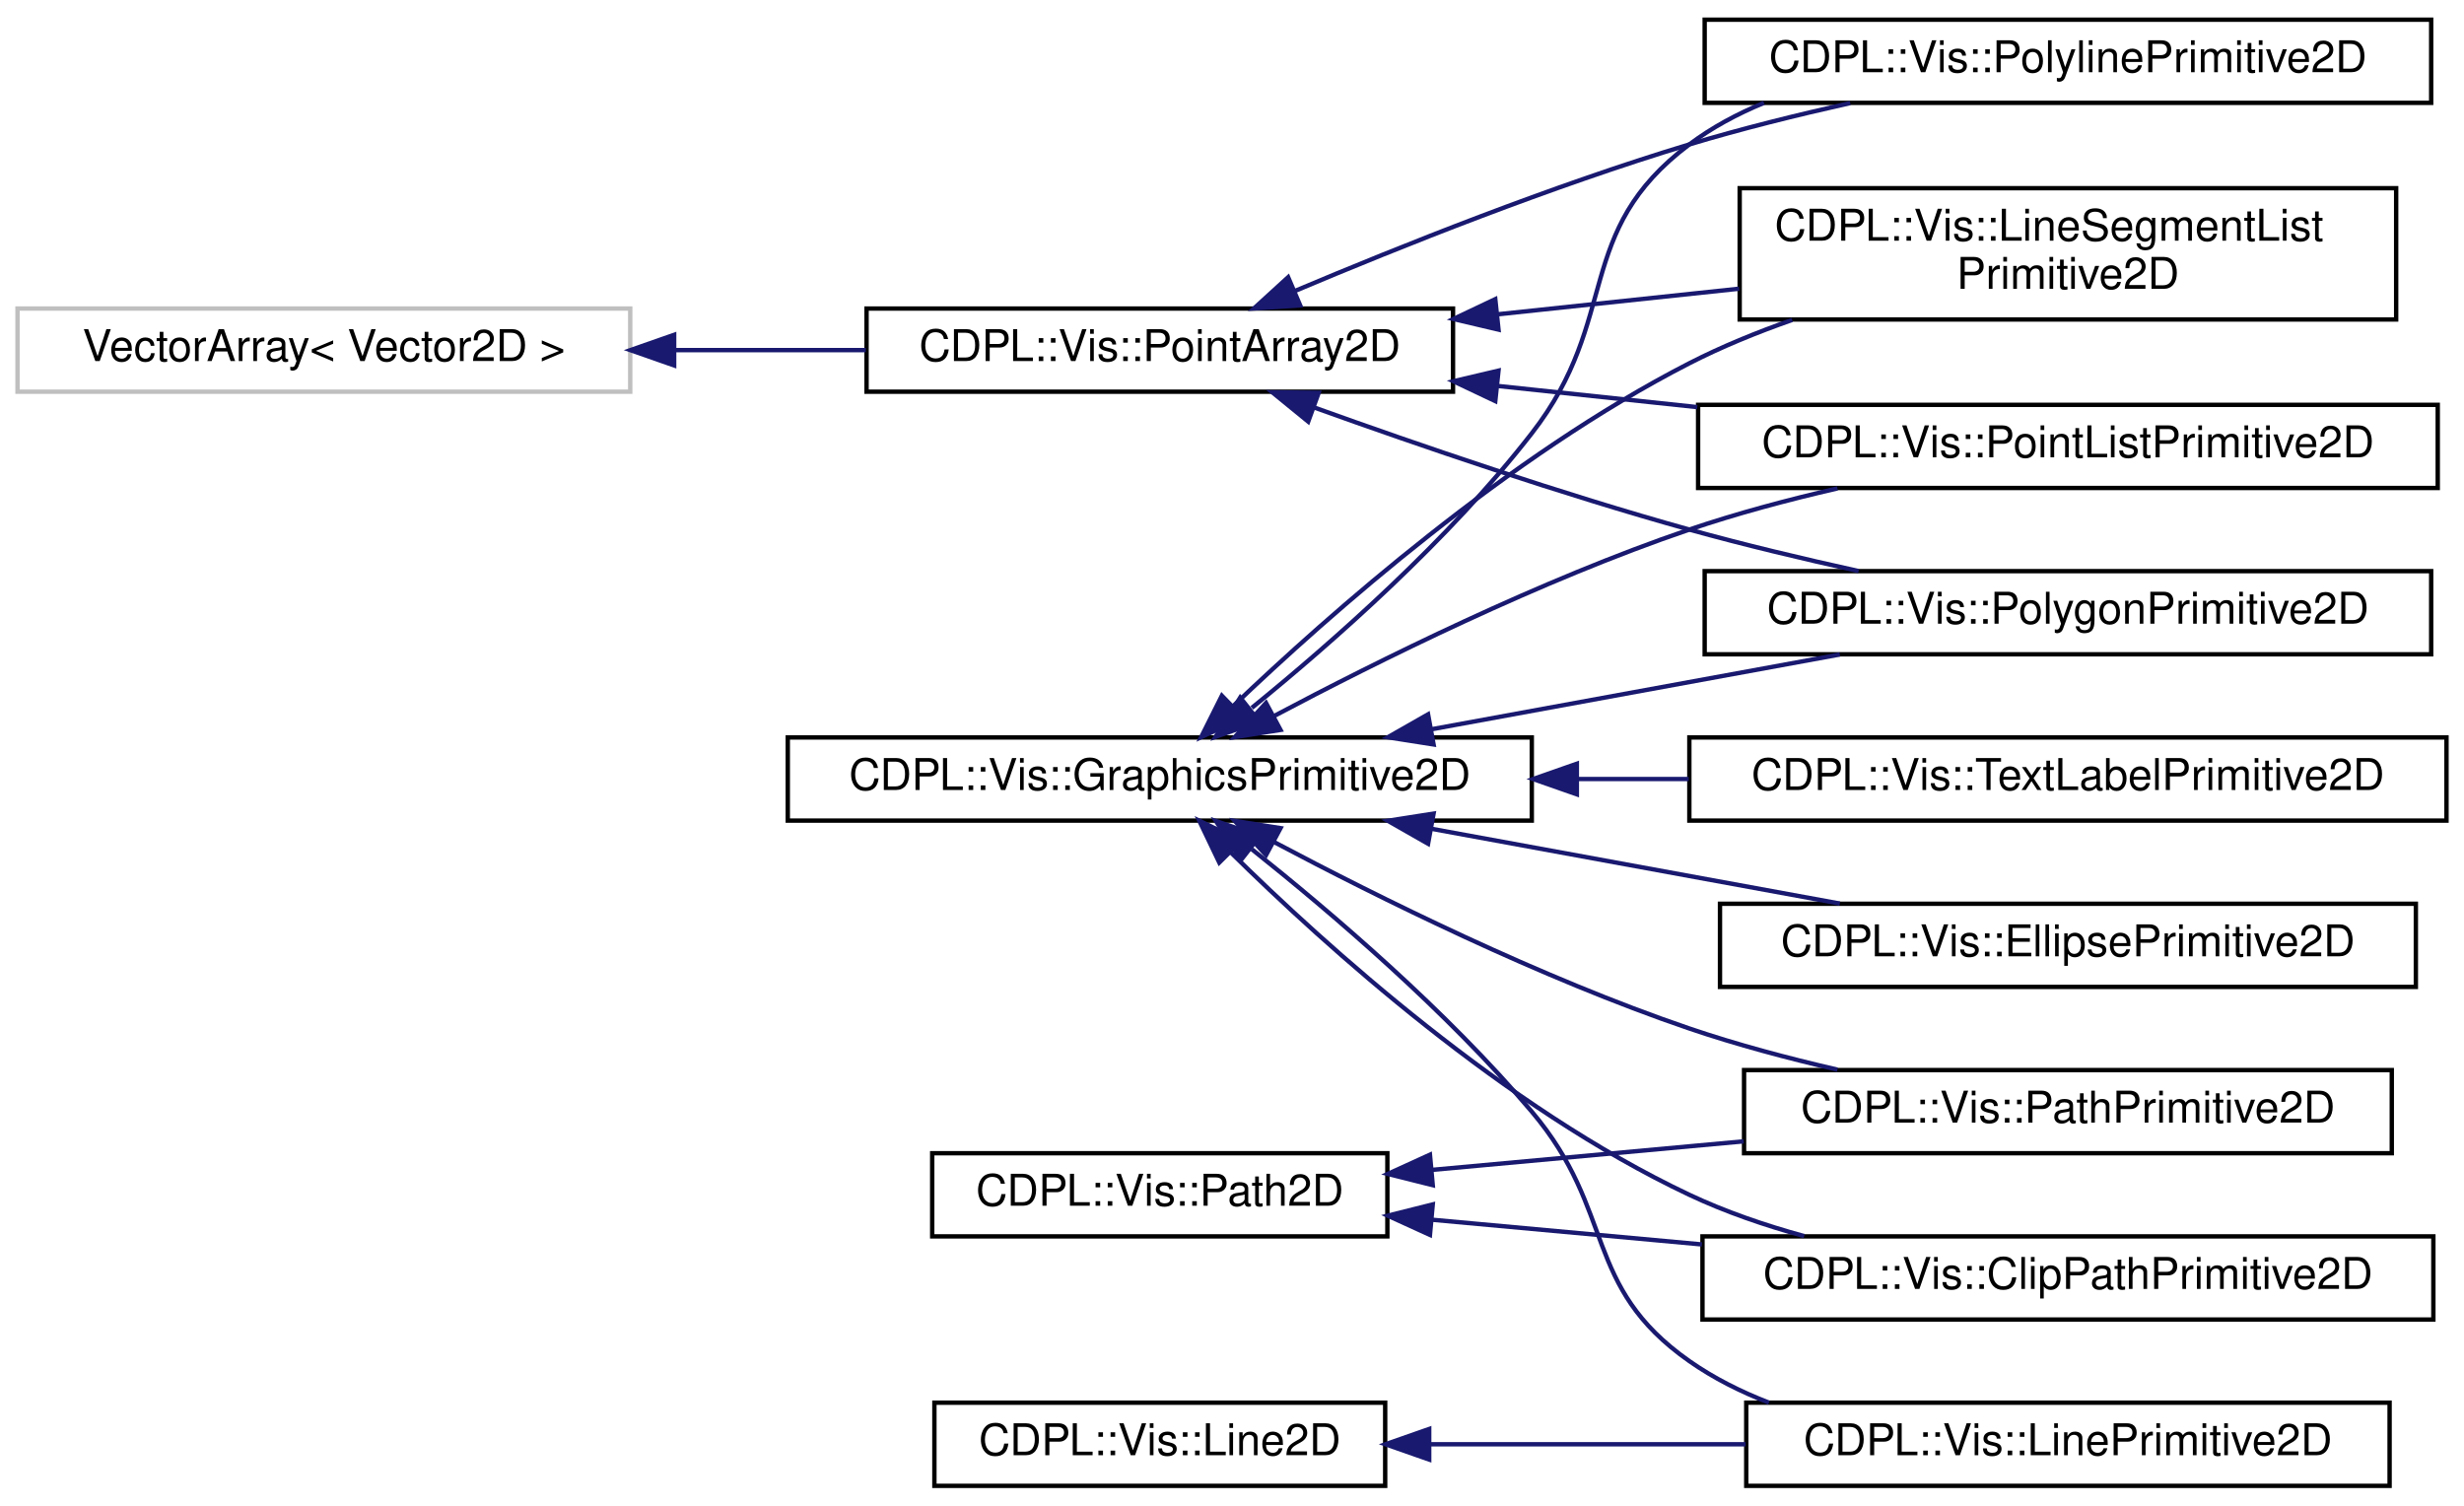
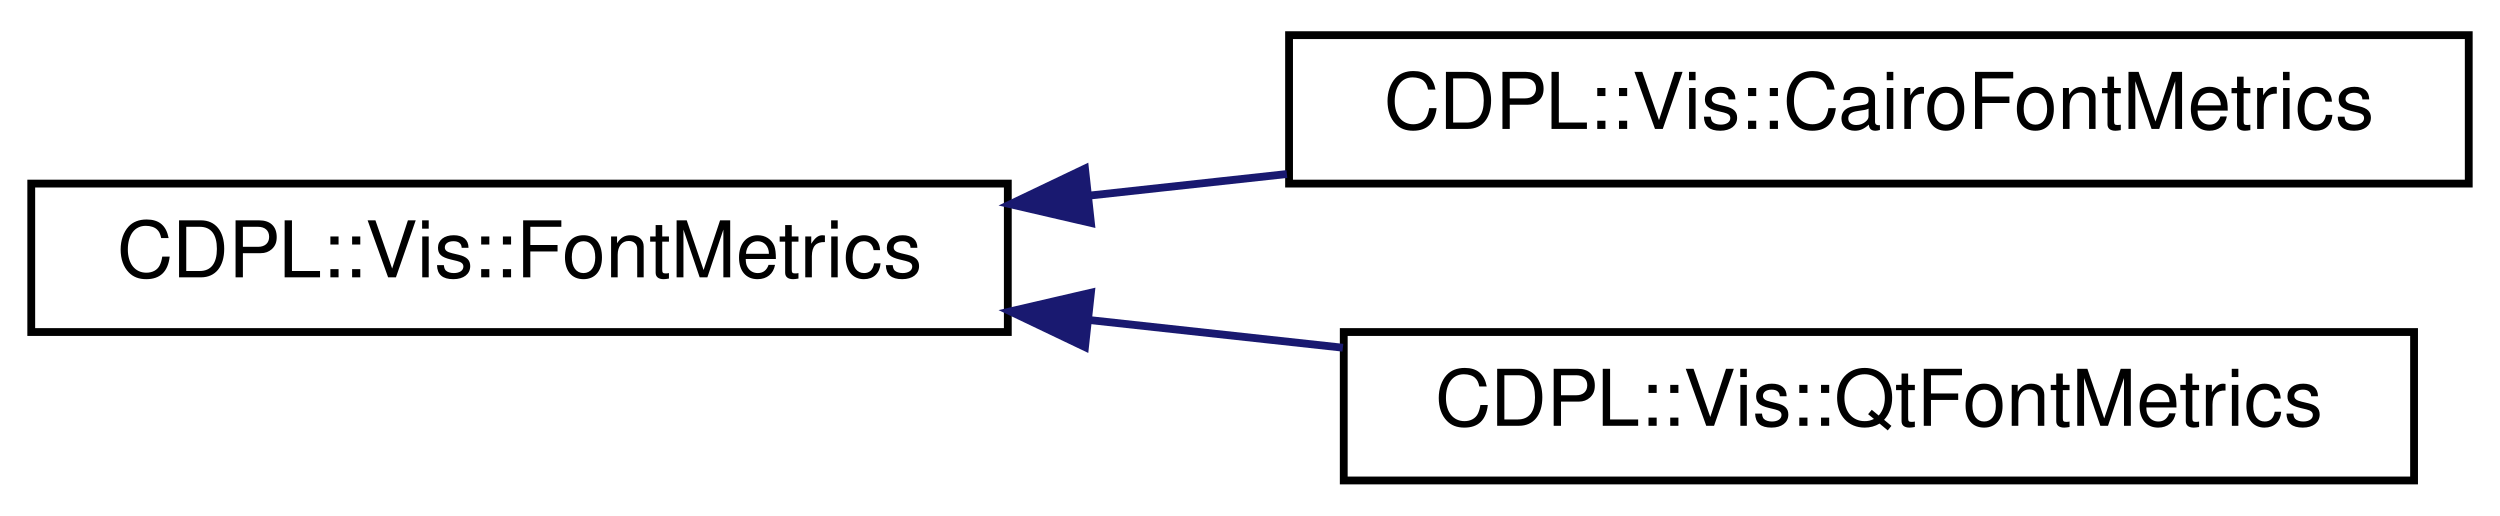
- <svg xmlns="http://www.w3.org/2000/svg" xmlns:xlink="http://www.w3.org/1999/xlink" width="563pt" height="344pt" viewBox="0.00 0.00 563.00 344.00">
-   <g id="graph0" class="graph" transform="scale(1 1) rotate(0) translate(4 340)">
+ <svg xmlns="http://www.w3.org/2000/svg" xmlns:xlink="http://www.w3.org/1999/xlink" width="320pt" height="66pt" viewBox="0.00 0.00 320.00 66.00">
+   <g id="graph0" class="graph" transform="scale(1 1) rotate(0) translate(4 62)">
    <g id="node1" class="node">
      <g id="a_node1">
-         <a xlink:title=" ">
-           <polygon fill="none" stroke="#bfbfbf" points="0,-250.5 0,-269.5 140,-269.5 140,-250.5 0,-250.5" />
-           <text text-anchor="middle" x="70" y="-257.5" font-family="Helvetica,sans-Serif" font-size="10.00" fill="#000000">VectorArray&lt; Vector2D &gt;</text>
+         <a xlink:href="classCDPL_1_1Vis_1_1FontMetrics.html" target="_top" xlink:title="An interface class with methods that provide information about the metrics of a font.">
+           <polygon fill="none" stroke="#000000" points="0,-19.5 0,-38.5 125,-38.5 125,-19.5 0,-19.5" />
+           <text text-anchor="middle" x="62.5" y="-26.5" font-family="Helvetica,sans-Serif" font-size="10.00" fill="#000000">CDPL::Vis::FontMetrics</text>
        </a>
      </g>
    </g>
    <g id="node2" class="node">
      <g id="a_node2">
-         <a xlink:href="classCDPL_1_1Vis_1_1PointArray2D.html" target="_top" xlink:title="Stores a set of points in 2D space.">
-           <polygon fill="none" stroke="#000000" points="194,-250.5 194,-269.5 328,-269.5 328,-250.5 194,-250.5" />
-           <text text-anchor="middle" x="261" y="-257.5" font-family="Helvetica,sans-Serif" font-size="10.00" fill="#000000">CDPL::Vis::PointArray2D</text>
+         <a xlink:href="classCDPL_1_1Vis_1_1CairoFontMetrics.html" target="_top" xlink:title="Implements the FontMetrics interface for the Cairo rendering backend.">
+           <polygon fill="none" stroke="#000000" points="161,-38.5 161,-57.5 312,-57.5 312,-38.5 161,-38.5" />
+           <text text-anchor="middle" x="236.5" y="-45.5" font-family="Helvetica,sans-Serif" font-size="10.00" fill="#000000">CDPL::Vis::CairoFontMetrics</text>
        </a>
      </g>
    </g>
    <g id="edge1" class="edge">
-       <path fill="none" stroke="#191970" d="M150.452,-260C164.898,-260 179.814,-260 193.835,-260" />
-       <polygon fill="#191970" stroke="#191970" points="150.037,-256.5 140.037,-260 150.037,-263.5 150.037,-256.5" />
+       <path fill="none" stroke="#191970" d="M135.411,-36.962C143.775,-37.875 152.318,-38.808 160.719,-39.725" />
+       <polygon fill="#191970" stroke="#191970" points="135.639,-33.466 125.318,-35.859 134.879,-40.424 135.639,-33.466" />
    </g>
    <g id="node3" class="node">
      <g id="a_node3">
-         <a xlink:href="classCDPL_1_1Vis_1_1LineSegmentListPrimitive2D.html" target="_top" xlink:title="A graphics primitive representing a list of disjoint line segments.">
-           <polygon fill="none" stroke="#000000" points="393.5,-267 393.5,-297 543.5,-297 543.5,-267 393.5,-267" />
-           <text text-anchor="start" x="401.5" y="-285" font-family="Helvetica,sans-Serif" font-size="10.00" fill="#000000">CDPL::Vis::LineSegmentList</text>
-           <text text-anchor="middle" x="468.5" y="-274" font-family="Helvetica,sans-Serif" font-size="10.00" fill="#000000">Primitive2D</text>
+         <a xlink:href="classCDPL_1_1Vis_1_1QtFontMetrics.html" target="_top" xlink:title="Implements the FontMetrics interface for the Qt rendering backend.">
+           <polygon fill="none" stroke="#000000" points="168,-.5 168,-19.5 305,-19.5 305,-.5 168,-.5" />
+           <text text-anchor="middle" x="236.5" y="-7.5" font-family="Helvetica,sans-Serif" font-size="10.00" fill="#000000">CDPL::Vis::QtFontMetrics</text>
        </a>
      </g>
    </g>
    <g id="edge2" class="edge">
-       <path fill="none" stroke="#191970" d="M338.253,-268.191C356.278,-270.102 375.446,-272.134 393.377,-274.035" />
-       <polygon fill="#191970" stroke="#191970" points="338.396,-264.686 328.083,-267.112 337.658,-271.647 338.396,-264.686" />
-     </g>
-     <g id="node4" class="node">
-       <g id="a_node4">
-         <a xlink:href="classCDPL_1_1Vis_1_1PointListPrimitive2D.html" target="_top" xlink:title="A graphics primitive representing a list of points.">
-           <polygon fill="none" stroke="#000000" points="384,-228.5 384,-247.5 553,-247.5 553,-228.5 384,-228.5" />
-           <text text-anchor="middle" x="468.5" y="-235.5" font-family="Helvetica,sans-Serif" font-size="10.00" fill="#000000">CDPL::Vis::PointListPrimitive2D</text>
-         </a>
-       </g>
-     </g>
-     <g id="edge3" class="edge">
-       <path fill="none" stroke="#191970" d="M338.23,-251.812C353.091,-250.236 368.731,-248.578 383.813,-246.979" />
-       <polygon fill="#191970" stroke="#191970" points="337.658,-248.353 328.083,-252.888 338.396,-255.314 337.658,-248.353" />
-     </g>
-     <g id="node5" class="node">
-       <g id="a_node5">
-         <a xlink:href="classCDPL_1_1Vis_1_1PolygonPrimitive2D.html" target="_top" xlink:title="A graphics primitive representing a polygon.">
-           <polygon fill="none" stroke="#000000" points="385.5,-190.5 385.5,-209.5 551.5,-209.5 551.5,-190.5 385.5,-190.5" />
-           <text text-anchor="middle" x="468.5" y="-197.5" font-family="Helvetica,sans-Serif" font-size="10.00" fill="#000000">CDPL::Vis::PolygonPrimitive2D</text>
-         </a>
-       </g>
-     </g>
-     <g id="edge4" class="edge">
-       <path fill="none" stroke="#191970" d="M296.416,-246.846C320.369,-238.236 352.833,-227.118 382,-219 394.442,-215.537 408.033,-212.301 420.678,-209.516" />
-       <polygon fill="#191970" stroke="#191970" points="294.914,-243.667 286.706,-250.366 297.3,-250.248 294.914,-243.667" />
-     </g>
-     <g id="node6" class="node">
-       <g id="a_node6">
-         <a xlink:href="classCDPL_1_1Vis_1_1PolylinePrimitive2D.html" target="_top" xlink:title="A graphics primitive representing a set of connected line segments.">
-           <polygon fill="none" stroke="#000000" points="385.5,-316.5 385.5,-335.5 551.5,-335.5 551.5,-316.5 385.5,-316.5" />
-           <text text-anchor="middle" x="468.5" y="-323.5" font-family="Helvetica,sans-Serif" font-size="10.00" fill="#000000">CDPL::Vis::PolylinePrimitive2D</text>
-         </a>
-       </g>
-     </g>
-     <g id="edge5" class="edge">
-       <path fill="none" stroke="#191970" d="M291.865,-273.512C316.045,-283.724 350.714,-297.55 382,-307 393.775,-310.557 406.638,-313.746 418.759,-316.45" />
-       <polygon fill="#191970" stroke="#191970" points="293.076,-270.224 282.505,-269.518 290.329,-276.662 293.076,-270.224" />
-     </g>
-     <g id="node7" class="node">
-       <g id="a_node7">
-         <a xlink:href="classCDPL_1_1Vis_1_1GraphicsPrimitive2D.html" target="_top" xlink:title="The abstract base class of all 2D graphics primitives.">
-           <polygon fill="none" stroke="#000000" points="176,-152.5 176,-171.5 346,-171.5 346,-152.5 176,-152.5" />
-           <text text-anchor="middle" x="261" y="-159.5" font-family="Helvetica,sans-Serif" font-size="10.00" fill="#000000">CDPL::Vis::GraphicsPrimitive2D</text>
-         </a>
-       </g>
-     </g>
-     <g id="edge9" class="edge">
-       <path fill="none" stroke="#191970" d="M277.685,-178.594C299.76,-199.674 340.719,-235.85 382,-257 389.373,-260.778 397.401,-264.063 405.497,-266.897" />
-       <polygon fill="#191970" stroke="#191970" points="280.056,-176.017 270.441,-171.566 275.182,-181.041 280.056,-176.017" />
-     </g>
-     <g id="edge11" class="edge">
-       <path fill="none" stroke="#191970" d="M286.968,-176.323C311.002,-189.07 348.04,-207.435 382,-219 392.77,-222.668 404.542,-225.803 415.836,-228.406" />
-       <polygon fill="#191970" stroke="#191970" points="288.588,-173.221 278.122,-171.574 285.276,-179.388 288.588,-173.221" />
-     </g>
-     <g id="edge12" class="edge">
-       <path fill="none" stroke="#191970" d="M322.96,-173.347C352.732,-178.799 388.015,-185.261 416.385,-190.456" />
-       <polygon fill="#191970" stroke="#191970" points="323.56,-169.899 313.093,-171.54 322.299,-176.784 323.56,-169.899" />
-     </g>
-     <g id="edge13" class="edge">
-       <path fill="none" stroke="#191970" d="M282.033,-178.264C300.429,-193.207 327.089,-216.667 346,-241 366.504,-267.383 355.276,-286.943 382,-307 387.165,-310.876 392.963,-313.992 399.048,-316.493" />
-       <polygon fill="#191970" stroke="#191970" points="283.736,-175.146 273.736,-171.647 279.371,-180.619 283.736,-175.146" />
-     </g>
-     <g id="node8" class="node">
-       <g id="a_node8">
-         <a xlink:href="classCDPL_1_1Vis_1_1ClipPathPrimitive2D.html" target="_top" xlink:title="A graphics primitive representing a clipping region in 2D space.">
-           <polygon fill="none" stroke="#000000" points="385,-38.5 385,-57.5 552,-57.5 552,-38.5 385,-38.5" />
-           <text text-anchor="middle" x="468.5" y="-45.5" font-family="Helvetica,sans-Serif" font-size="10.00" fill="#000000">CDPL::Vis::ClipPathPrimitive2D</text>
-         </a>
-       </g>
-     </g>
-     <g id="edge6" class="edge">
-       <path fill="none" stroke="#191970" d="M277.144,-145.316C298.913,-123.831 339.837,-86.897 382,-67 390.204,-63.129 399.221,-60.032 408.24,-57.56" />
-       <polygon fill="#191970" stroke="#191970" points="274.595,-142.915 270.023,-152.472 279.557,-147.852 274.595,-142.915" />
-     </g>
-     <g id="node9" class="node">
-       <g id="a_node9">
-         <a xlink:href="classCDPL_1_1Vis_1_1EllipsePrimitive2D.html" target="_top" xlink:title="A graphics primitive representing a ellipse.">
-           <polygon fill="none" stroke="#000000" points="389,-114.5 389,-133.5 548,-133.5 548,-114.5 389,-114.5" />
-           <text text-anchor="middle" x="468.5" y="-121.5" font-family="Helvetica,sans-Serif" font-size="10.00" fill="#000000">CDPL::Vis::EllipsePrimitive2D</text>
-         </a>
-       </g>
-     </g>
-     <g id="edge7" class="edge">
-       <path fill="none" stroke="#191970" d="M322.96,-150.653C352.732,-145.201 388.015,-138.739 416.385,-133.544" />
-       <polygon fill="#191970" stroke="#191970" points="322.299,-147.216 313.093,-152.46 323.56,-154.101 322.299,-147.216" />
-     </g>
-     <g id="node10" class="node">
-       <g id="a_node10">
-         <a xlink:href="classCDPL_1_1Vis_1_1LinePrimitive2D.html" target="_top" xlink:title="A graphics primitive representing a single line.">
-           <polygon fill="none" stroke="#000000" points="395,-.5 395,-19.5 542,-19.5 542,-.5 395,-.5" />
-           <text text-anchor="middle" x="468.5" y="-7.5" font-family="Helvetica,sans-Serif" font-size="10.00" fill="#000000">CDPL::Vis::LinePrimitive2D</text>
-         </a>
-       </g>
-     </g>
-     <g id="edge8" class="edge">
-       <path fill="none" stroke="#191970" d="M282.024,-145.966C300.204,-131.488 326.55,-108.986 346,-86 365.355,-63.127 357.473,-46.21 382,-29 387.538,-25.114 393.727,-22.003 400.181,-19.515" />
-       <polygon fill="#191970" stroke="#191970" points="279.533,-143.472 273.822,-152.396 283.851,-148.981 279.533,-143.472" />
-     </g>
-     <g id="node11" class="node">
-       <g id="a_node11">
-         <a xlink:href="classCDPL_1_1Vis_1_1PathPrimitive2D.html" target="_top" xlink:title="A graphics primitive representing an arbitrary path in 2D space.">
-           <polygon fill="none" stroke="#000000" points="394.5,-76.5 394.5,-95.5 542.5,-95.5 542.5,-76.5 394.5,-76.5" />
-           <text text-anchor="middle" x="468.5" y="-83.5" font-family="Helvetica,sans-Serif" font-size="10.00" fill="#000000">CDPL::Vis::PathPrimitive2D</text>
-         </a>
-       </g>
-     </g>
-     <g id="edge10" class="edge">
-       <path fill="none" stroke="#191970" d="M286.968,-147.677C311.002,-134.93 348.04,-116.565 382,-105 392.77,-101.332 404.542,-98.197 415.836,-95.594" />
-       <polygon fill="#191970" stroke="#191970" points="285.276,-144.612 278.122,-152.426 288.588,-150.779 285.276,-144.612" />
-     </g>
-     <g id="node12" class="node">
-       <g id="a_node12">
-         <a xlink:href="classCDPL_1_1Vis_1_1TextLabelPrimitive2D.html" target="_top" xlink:title="A graphics primitive representing a text label.">
-           <polygon fill="none" stroke="#000000" points="382,-152.5 382,-171.5 555,-171.5 555,-152.5 382,-152.5" />
-           <text text-anchor="middle" x="468.5" y="-159.5" font-family="Helvetica,sans-Serif" font-size="10.00" fill="#000000">CDPL::Vis::TextLabelPrimitive2D</text>
-         </a>
-       </g>
-     </g>
-     <g id="edge14" class="edge">
-       <path fill="none" stroke="#191970" d="M356.541,-162C364.982,-162 373.495,-162 381.857,-162" />
-       <polygon fill="#191970" stroke="#191970" points="356.296,-158.5 346.296,-162 356.296,-165.5 356.296,-158.5" />
-     </g>
-     <g id="node13" class="node">
-       <g id="a_node13">
-         <a xlink:href="classCDPL_1_1Vis_1_1Line2D.html" target="_top" xlink:title="Specifies a line segment in 2D space.">
-           <polygon fill="none" stroke="#000000" points="209.5,-.5 209.5,-19.5 312.5,-19.5 312.5,-.5 209.5,-.5" />
-           <text text-anchor="middle" x="261" y="-7.5" font-family="Helvetica,sans-Serif" font-size="10.00" fill="#000000">CDPL::Vis::Line2D</text>
-         </a>
-       </g>
-     </g>
-     <g id="edge15" class="edge">
-       <path fill="none" stroke="#191970" d="M322.724,-10C345.385,-10 371.264,-10 394.867,-10" />
-       <polygon fill="#191970" stroke="#191970" points="322.559,-6.5 312.559,-10 322.559,-13.5 322.559,-6.5" />
-     </g>
-     <g id="node14" class="node">
-       <g id="a_node14">
-         <a xlink:href="classCDPL_1_1Vis_1_1Path2D.html" target="_top" xlink:title="Provides a container for painting operations, enabling arbitrary graphical shapes to be constructed a...">
-           <polygon fill="none" stroke="#000000" points="209,-57.5 209,-76.5 313,-76.5 313,-57.5 209,-57.5" />
-           <text text-anchor="middle" x="261" y="-64.5" font-family="Helvetica,sans-Serif" font-size="10.00" fill="#000000">CDPL::Vis::Path2D</text>
-         </a>
-       </g>
-     </g>
-     <g id="edge16" class="edge">
-       <path fill="none" stroke="#191970" d="M323.287,-61.297C342.644,-59.524 364.306,-57.541 384.871,-55.658" />
-       <polygon fill="#191970" stroke="#191970" points="322.732,-57.833 313.093,-62.23 323.371,-64.803 322.732,-57.833" />
-     </g>
-     <g id="edge17" class="edge">
-       <path fill="none" stroke="#191970" d="M323.155,-72.691C345.572,-74.744 371.094,-77.081 394.428,-79.218" />
-       <polygon fill="#191970" stroke="#191970" points="323.371,-69.197 313.093,-71.77 322.732,-76.167 323.371,-69.197" />
+       <path fill="none" stroke="#191970" d="M135.495,-21.029C146.226,-19.858 157.248,-18.654 167.887,-17.492" />
+       <polygon fill="#191970" stroke="#191970" points="134.879,-17.576 125.318,-22.141 135.639,-24.534 134.879,-17.576" />
    </g>
  </g>
</svg>
